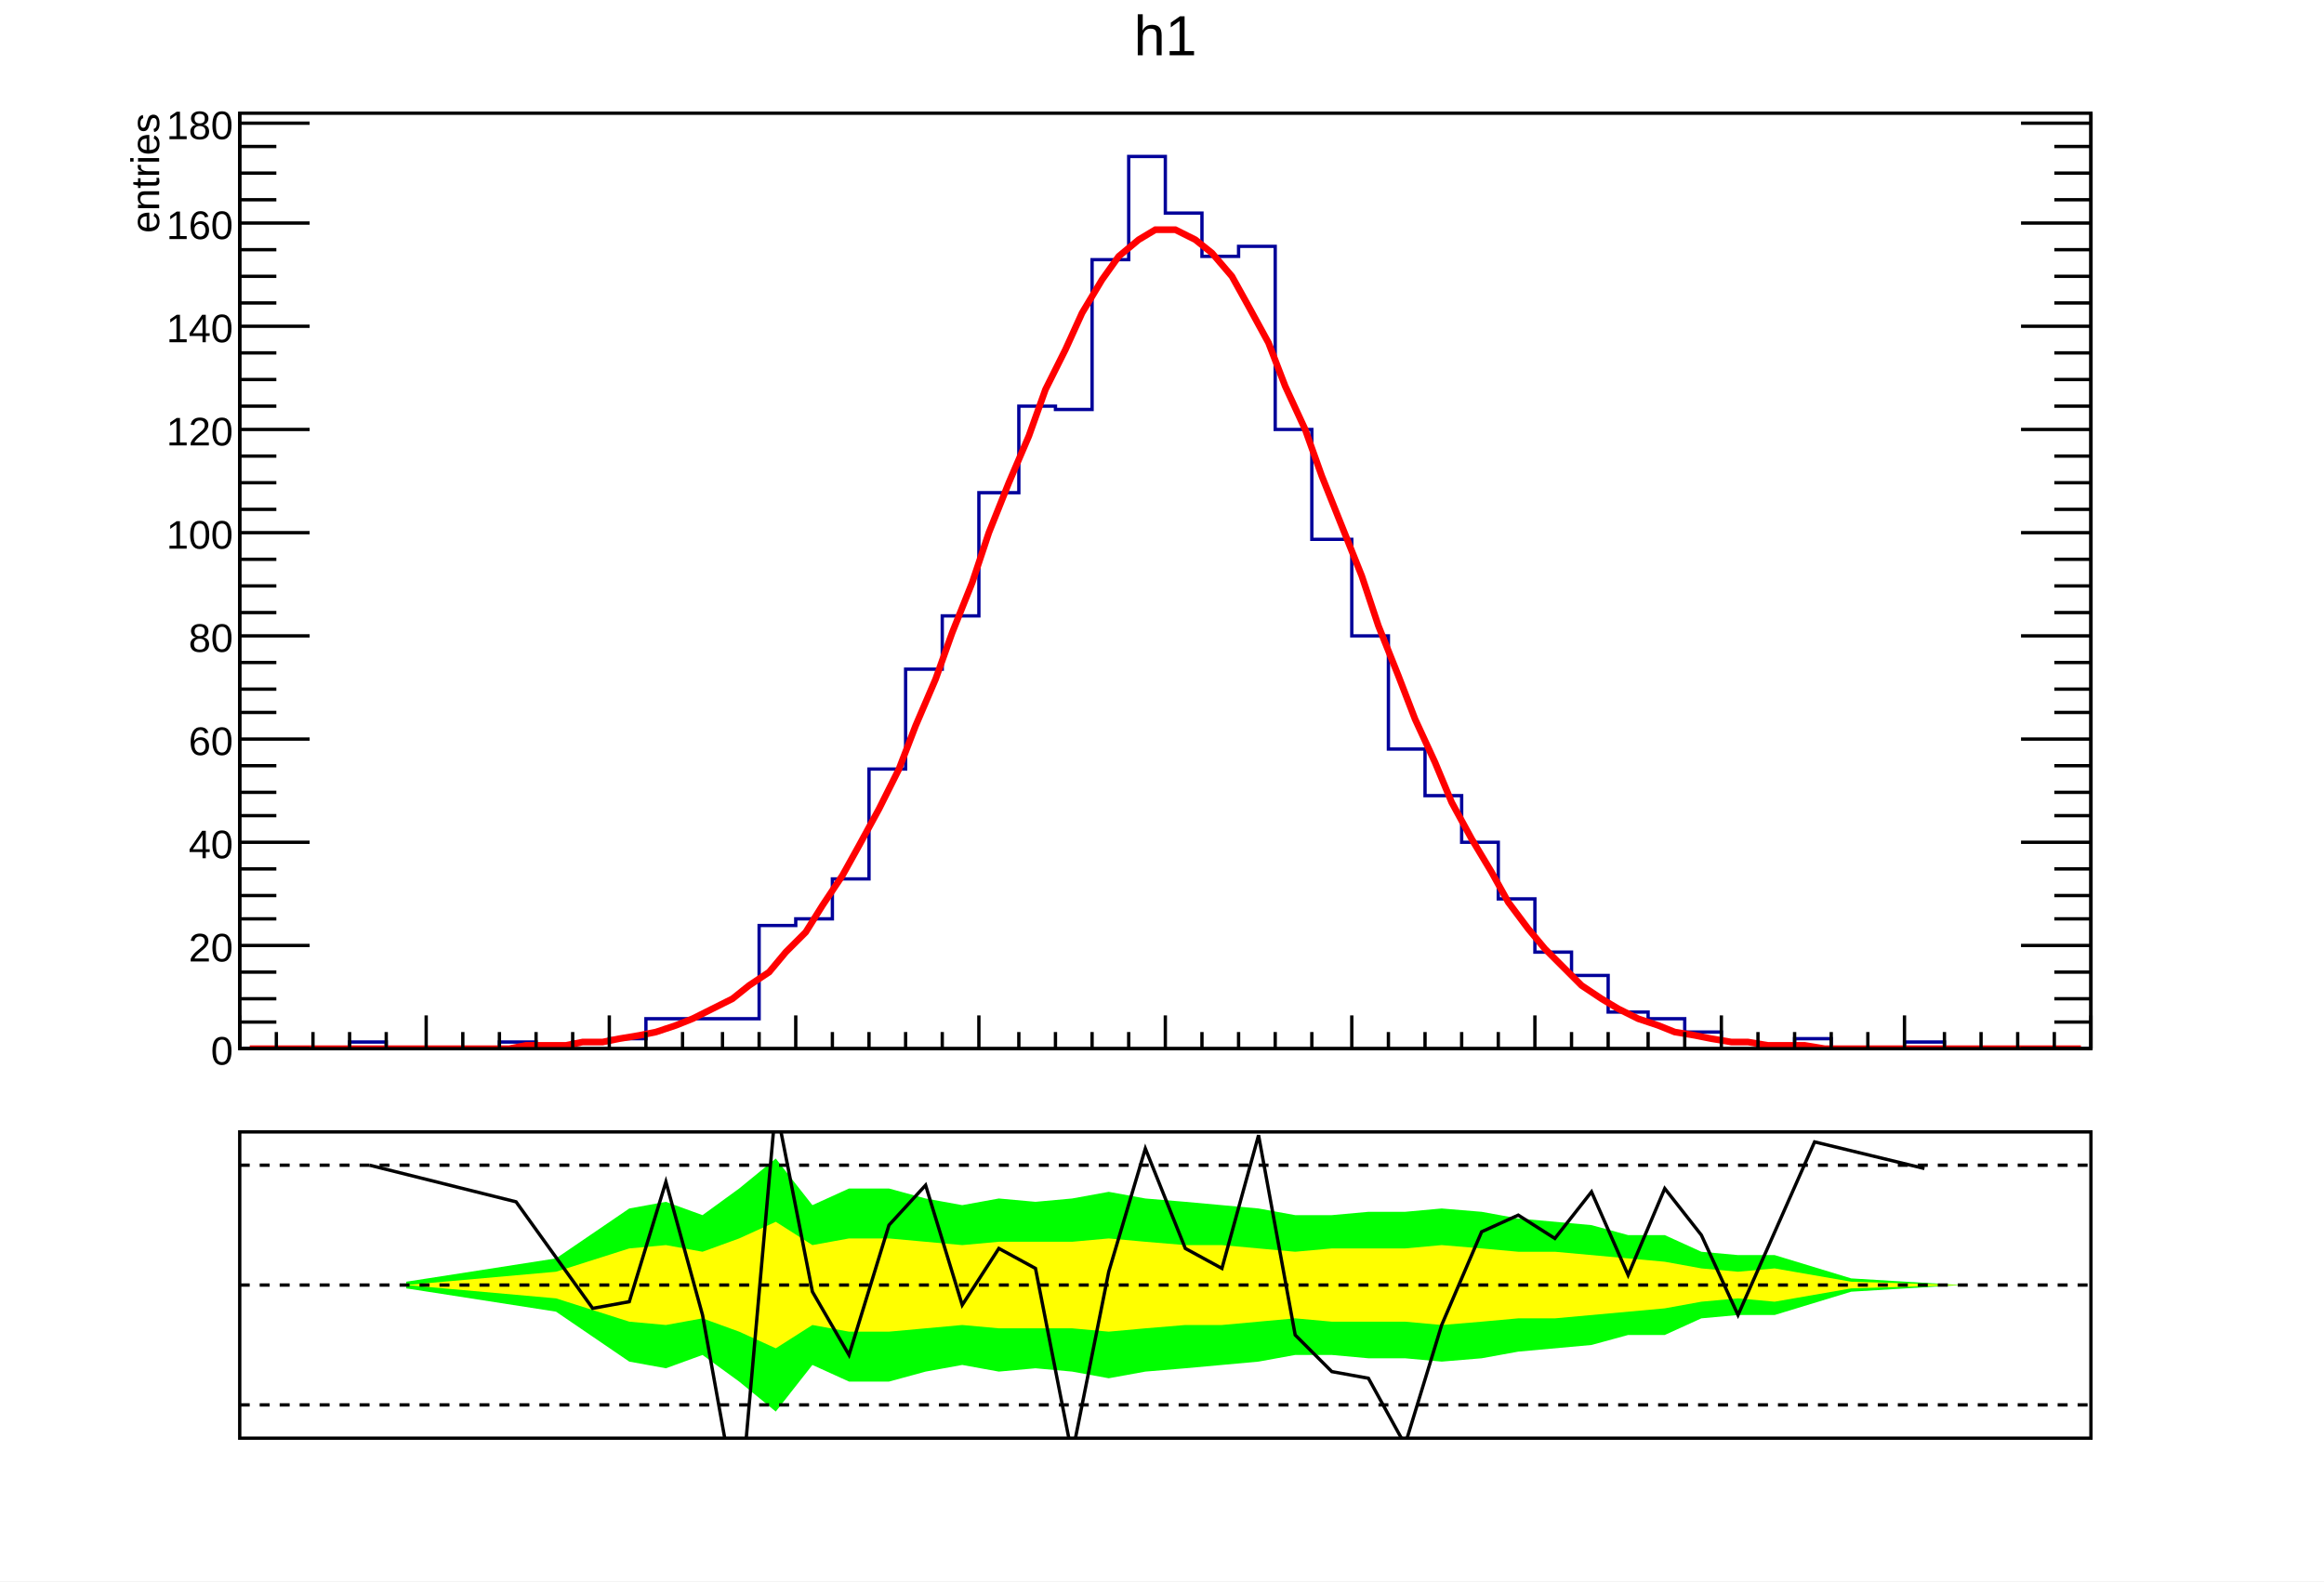
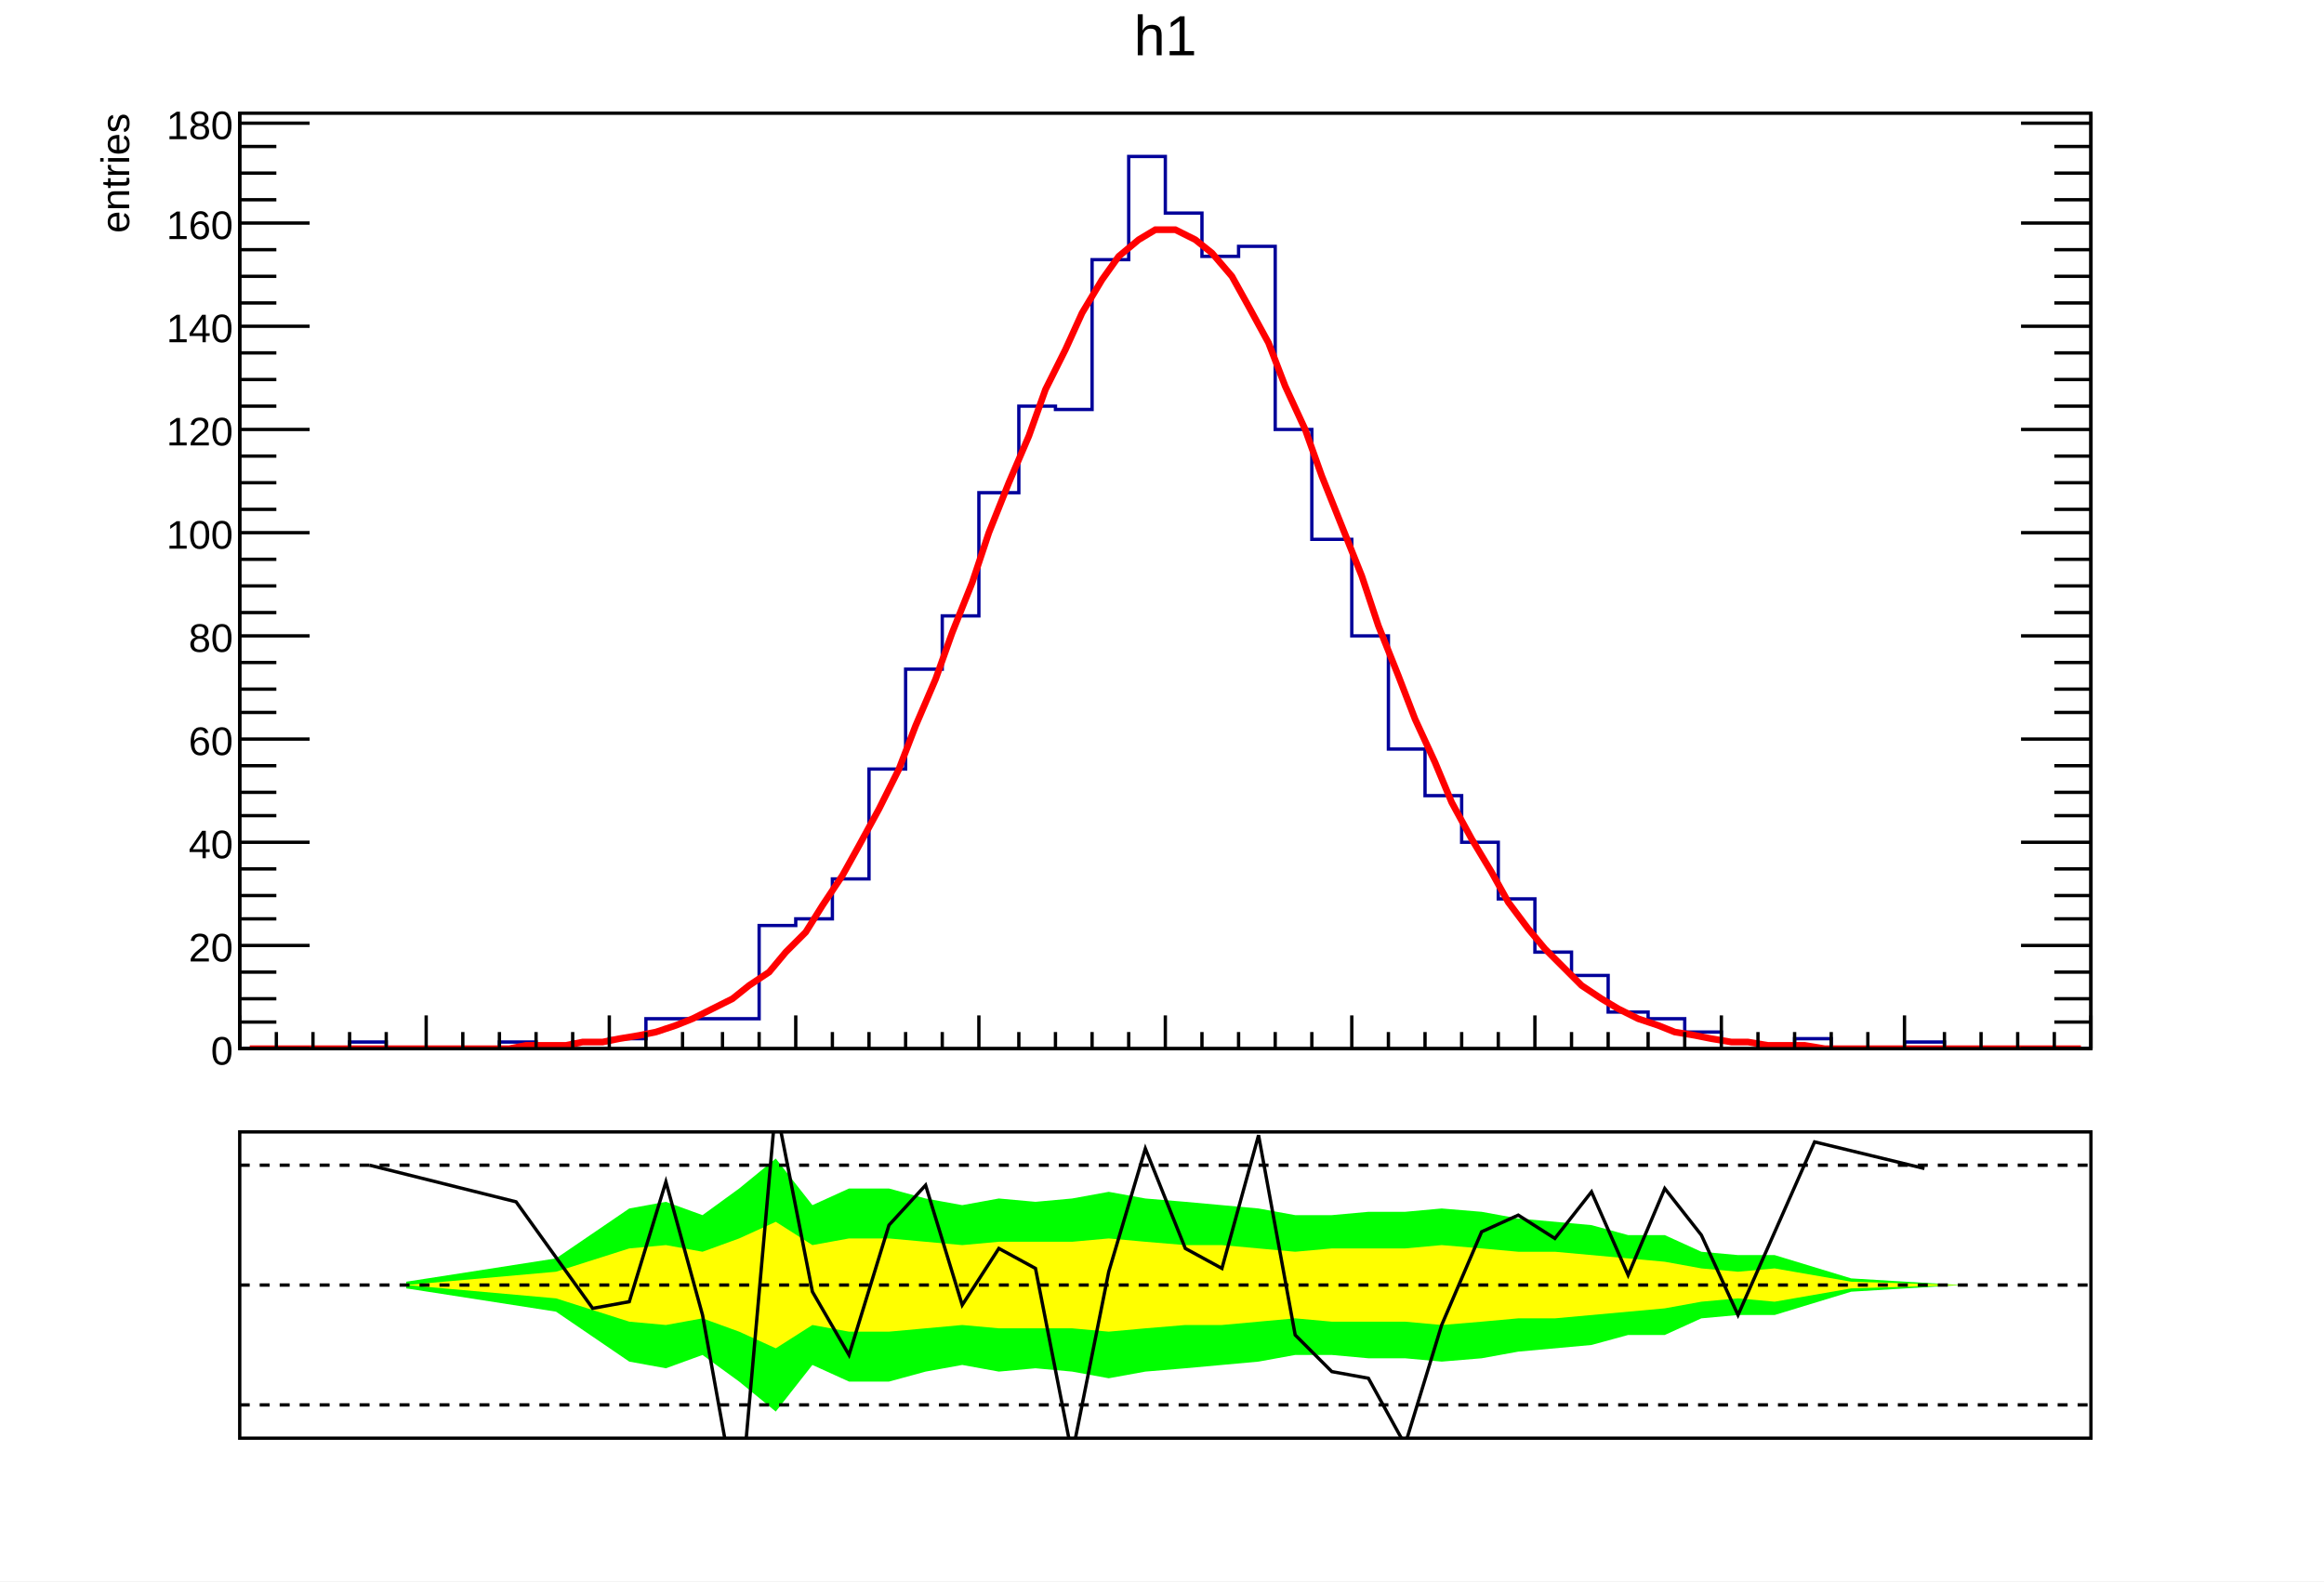
<svg xmlns="http://www.w3.org/2000/svg" viewBox="0 0 698 475" preserveAspectRatio="none" width="698" height="475">
  <path d="M0,0H698V475H0Z" style="fill: white;" />
  <g>
    <svg viewBox="0 0 695 331" preserveAspectRatio="none" x="2" y="1" width="695" height="331">
      <path d="M0,0H695V331H0Z" style="fill: white;" />
      <g>
        <g transform="translate(70,33)">
          <path d="M0,0H556V281H0Z" style="fill: white; stroke: black; stroke-width: 1;" />
          <svg x="0" y="0" overflow="hidden" width="556" height="281" viewBox="0 0 556 281">
            <g>
              <path d="M0,281h33v-2h11v2h34v-2h11v2h11v-2h11v-1h11v-6h34v-28h11v-2h11v-12h11v-33h11v-30h11v-16h11v-37h12v-26h11v1h11v-45h11v-31h11v17h11v13h11v-3h11v55h11v33h12v29h11v34h11v14h11v14h11v17h11v16h11v7h11v11h12v2h11v4h11v3h11v2h11v-3h11v3h22v-2h12v2h44" style="stroke-linejoin: miter; stroke: #00009a; stroke-width: 1; fill: none;" />
            </g>
            <g>
              <path d="M3,281h6h5h6h5h6h5h6h5h6h6h5h6h5h6l5,-1h6h6l5,-1h6l5,-1l6,-1l5,-1l6,-2l5,-2l6,-3l6,-3l5,-4l6,-4l5,-6l6,-6l5,-8l6,-9l5,-9l6,-11l6,-12l5,-13l6,-14l5,-14l6,-15l5,-15l6,-15l6,-14l5,-14l6,-12l5,-11l6,-10l5,-7l6,-5l5,-3h6l6,3l5,4l6,7l5,9l6,11l5,13l6,13l5,14l6,15l6,15l5,15l6,15l5,13l6,13l5,12l6,11l6,10l5,9l6,8l5,6l6,6l5,5l6,4l5,3l6,3l6,2l5,2l6,1l5,1l6,1h5l6,1h5h6l6,1h5h6h5h6h5h6h6h5h6h5h6h5h6h5" style="fill: none; stroke: red; stroke-width: 2;" />
            </g>
          </svg>
          <g>
            <g transform="translate(0,281)">
              <path d="M0,0h556M0,-10V0M11,-5V0M22,-5V0M33,-5V0M44,-5V0M56,-10V0M67,-5V0M78,-5V0M89,-5V0M100,-5V0M111,-10V0M122,-5V0M133,-5V0M145,-5V0M156,-5V0M167,-10V0M178,-5V0M189,-5V0M200,-5V0M211,-5V0M222,-10V0M234,-5V0M245,-5V0M256,-5V0M267,-5V0M278,-10V0M289,-5V0M300,-5V0M311,-5V0M322,-5V0M334,-10V0M345,-5V0M356,-5V0M367,-5V0M378,-5V0M389,-10V0M400,-5V0M411,-5V0M423,-5V0M434,-5V0M445,-10V0M456,-5V0M467,-5V0M478,-5V0M489,-5V0M500,-10V0M512,-5V0M523,-5V0M534,-5V0M545,-5V0M556,-10V0" style="stroke: black; stroke-width: 1;" />
            </g>
            <g>
              <path d="M0,0v281M556,0v281M21,281H0M11,273H0M11,266H0M11,258H0M21,250H0M11,242H0M11,235H0M11,227H0M21,219H0M11,211H0M11,204H0M11,196H0M21,188H0M11,180H0M11,173H0M11,165H0M21,157H0M11,150H0M11,142H0M11,134H0M21,126H0M11,119H0M11,111H0M11,103H0M21,95H0M11,88H0M11,80H0M11,72H0M21,64H0M11,57H0M11,49H0M11,41H0M21,33H0M11,26H0M11,18H0M11,10H0M21,3H0M535,281H556M545,273H556M545,266H556M545,258H556M535,250H556M545,242H556M545,235H556M545,227H556M535,219H556M545,211H556M545,204H556M545,196H556M535,188H556M545,180H556M545,173H556M545,165H556M535,157H556M545,150H556M545,142H556M545,134H556M535,126H556M545,119H556M545,111H556M545,103H556M535,95H556M545,88H556M545,80H556M545,72H556M535,64H556M545,57H556M545,49H556M545,41H556M535,33H556M545,26H556M545,18H556M545,10H556M535,3H556" style="stroke: black; stroke-width: 1;" />
              <g font-family="Arial" font-size="12" space="preserve" fill="black" text-anchor="end">
                <text dy=".4em" transform="translate(-2,281)">
         0
        </text>
                <text dy=".4em" transform="translate(-2,250)">
         20
        </text>
                <text dy=".4em" transform="translate(-2,219)">
         40
        </text>
                <text dy=".4em" transform="translate(-2,188)">
         60
        </text>
                <text dy=".4em" transform="translate(-2,157)">
         80
        </text>
                <text dy=".4em" transform="translate(-2,126)">
         100
        </text>
                <text dy=".4em" transform="translate(-2,95)">
         120
        </text>
                <text dy=".4em" transform="translate(-2,64)">
         140
        </text>
                <text dy=".4em" transform="translate(-2,33)">
         160
        </text>
                <text dy=".4em" transform="translate(-2,3)">
         180
        </text>
              </g>
-               <g font-family="Arial" font-size="12" space="preserve" transform="translate(-29)">
+               <g font-family="Arial" font-size="12" space="preserve" transform="translate(-38)">
                <text fill="black" text-anchor="end" dy=".4em" transform="rotate(270)">
         entries
        </text>
              </g>
            </g>
          </g>
        </g>
        <g transform="translate(70,2)" font-family="Arial" font-size="17" space="preserve">
          <text fill="black" text-anchor="middle" dy=".8em" transform="translate(278)">
      h1
     </text>
        </g>
      </g>
    </svg>
    <svg viewBox="0 0 695 141" preserveAspectRatio="none" x="2" y="333" width="695" height="141">
      <path d="M0,0H695V141H0Z" style="fill: white;" />
      <g>
        <g transform="translate(70,7)">
          <path d="M0,0H556V92H0Z" style="fill: white; stroke: black; stroke-width: 1;" />
          <svg x="0" y="0" overflow="hidden" width="556" height="92" viewBox="0 0 556 92">
            <g>
              <path d="M50,47l45,7l22,15l11,2l11,-4l11,8l11,9l11,-14l11,5h12l11,-3l11,-2l11,2l11,-1l11,1l11,2l11,-2l12,-1l11,-1l11,-1l11,-2h11l11,1h11l11,1l12,-1l11,-2l11,-1l11,-1l11,-3h11l11,-5l11,-1h11l23,-7l33,-2L517,46l-33,-2l-23,-7h-11l-11,-1l-11,-5h-11l-11,-3l-11,-1l-11,-1l-11,-2l-12,-1l-11,1h-11l-11,1h-11l-11,-2l-11,-1l-11,-1l-12,-1l-11,-2l-11,2l-11,1l-11,-1l-11,2l-11,-2l-11,-3h-12l-11,5l-11,-14l-11,9l-11,8l-11,-4l-11,2l-22,15l-45,7Z" style="fill: #00ff00;" />
            </g>
            <g>
              <path d="M50,46l45,4l22,7l11,1l11,-2l11,4l11,5l11,-7l11,2h12l11,-1l11,-1l11,1h22l11,1l11,-1l12,-1h11l11,-1l11,-1l11,1h22l11,1l12,-1l11,-1h11l11,-1l11,-1l11,-1l11,-2l11,-1l11,1l23,-4l33,-1L517,46l-33,-1l-23,-4l-11,1l-11,-1l-11,-2l-11,-1l-11,-1l-11,-1h-11l-11,-1l-12,-1l-11,1h-22l-11,1l-11,-1l-11,-1h-11l-12,-1l-11,-1l-11,1h-22l-11,1l-11,-1l-11,-1h-12l-11,2l-11,-7l-11,5l-11,4l-11,-2l-11,1l-22,7l-45,4Z" style="fill: #ffff00;" />
            </g>
            <g>
              <path d="M39,10l44,11l23,32l11,-2l11,-36l11,40l11,61l11,-124l11,56l11,19l12,-39l11,-12l11,36l11,-17l11,6l11,56l11,-55l11,-37l12,30l11,6l11,-40l11,60l11,11l11,2l11,20l11,-36l12,-28l11,-5l11,7l11,-14l11,25l11,-26l11,14l11,24l23,-52l33,8" style="stroke: black; stroke-width: 1; fill: none;" />
            </g>
          </svg>
        </g>
        <g>
          <path d="M70,17H626" style="stroke: black; stroke-width: 1; stroke-dasharray: 3,3;" />
        </g>
        <g>
          <path d="M70,53H626" style="stroke: black; stroke-width: 1; stroke-dasharray: 3,3;" />
        </g>
        <g>
          <path d="M70,89H626" style="stroke: black; stroke-width: 1; stroke-dasharray: 3,3;" />
        </g>
      </g>
    </svg>
  </g>
</svg>
